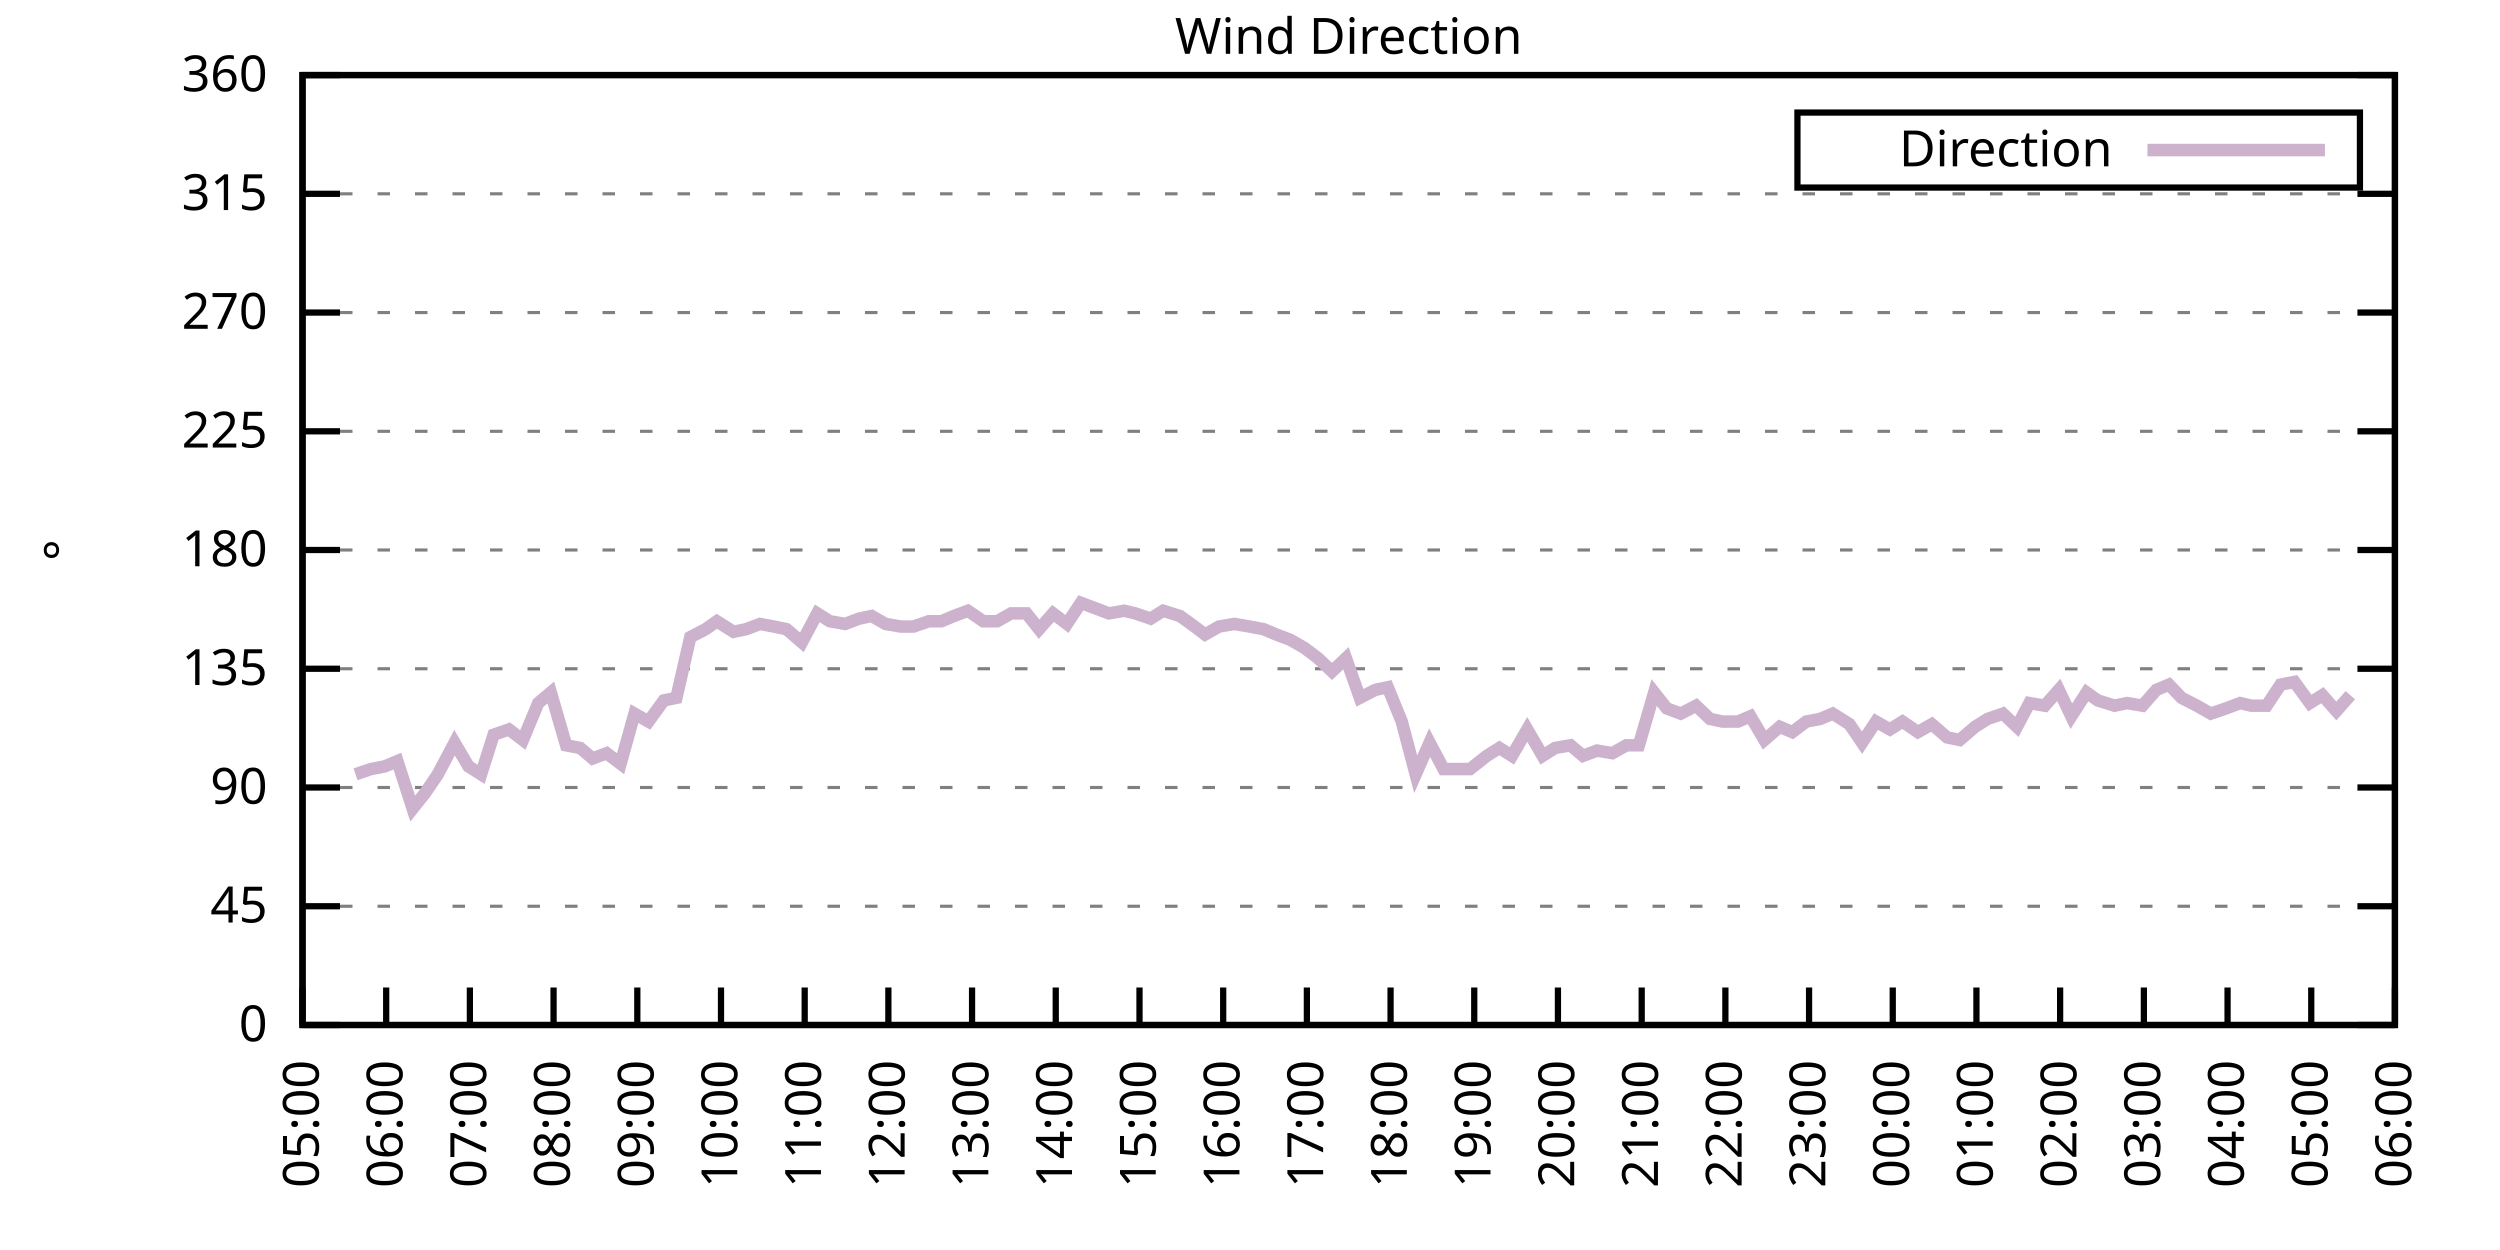
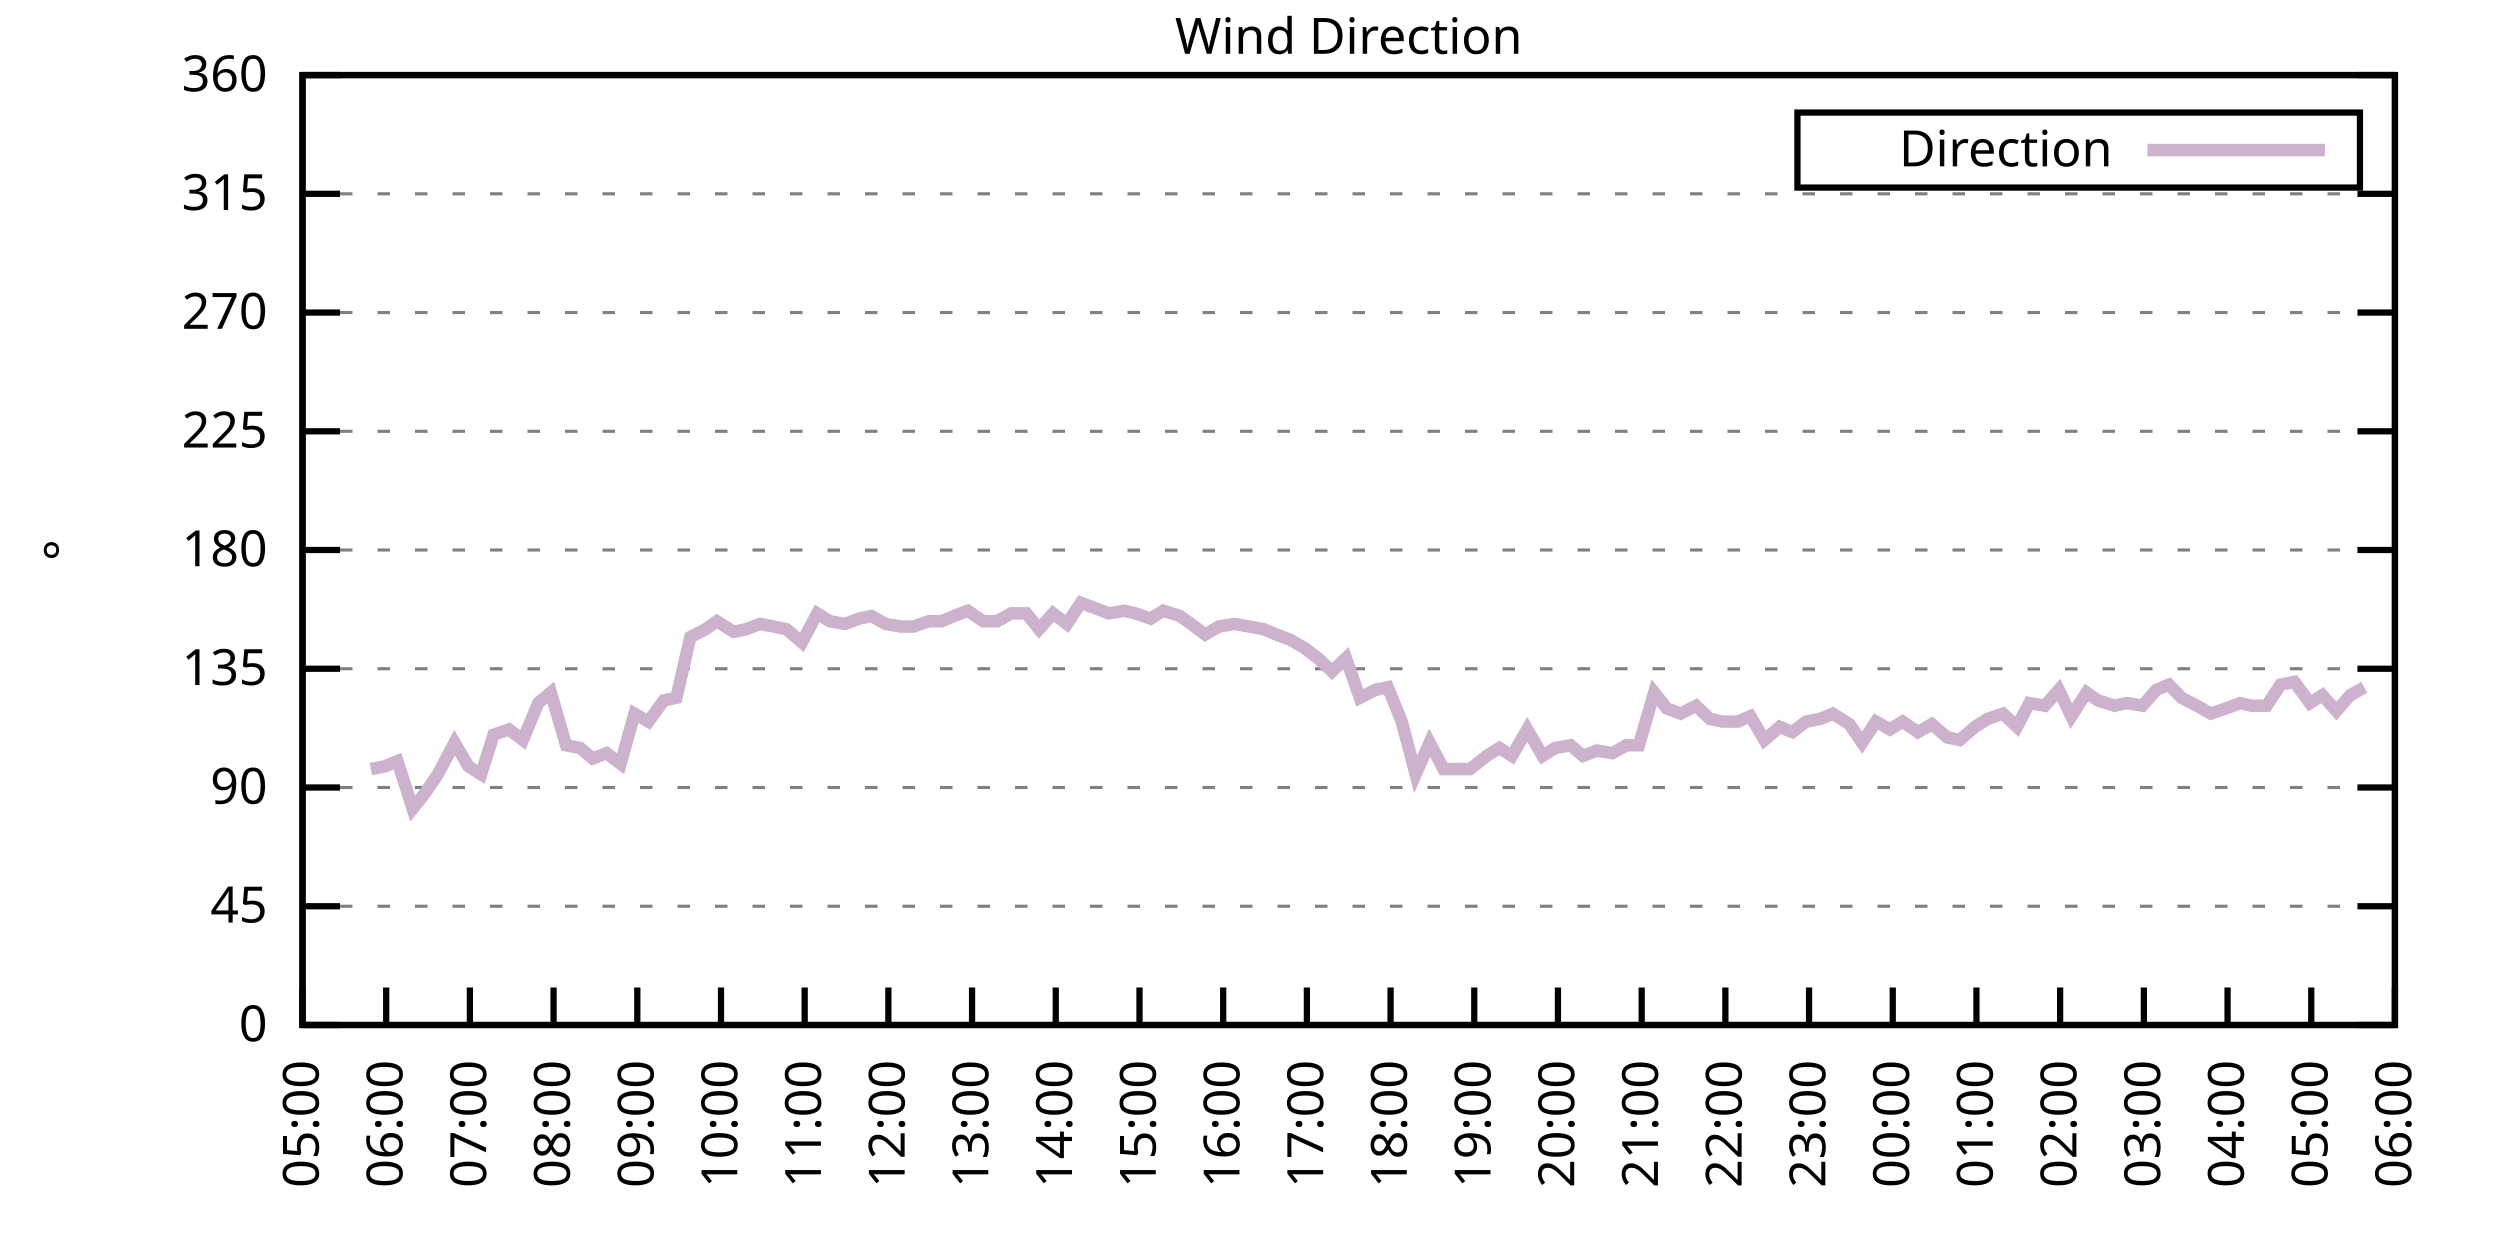
<svg xmlns="http://www.w3.org/2000/svg" xmlns:xlink="http://www.w3.org/1999/xlink" width="400" height="200" viewBox="0 0 400 200">
  <g id="gnuplot_canvas">
    <rect x="0" y="0" width="400" height="200" fill="none" />
    <defs>
      <circle id="gpDot" r="0.5" stroke-width="0.5" stroke="currentColor" />
      <path id="gpPt0" stroke-width="0.333" stroke="currentColor" d="M-1,0 h2 M0,-1 v2" />
      <path id="gpPt1" stroke-width="0.333" stroke="currentColor" d="M-1,-1 L1,1 M1,-1 L-1,1" />
      <path id="gpPt2" stroke-width="0.333" stroke="currentColor" d="M-1,0 L1,0 M0,-1 L0,1 M-1,-1 L1,1 M-1,1 L1,-1" />
      <rect id="gpPt3" stroke-width="0.333" stroke="currentColor" x="-1" y="-1" width="2" height="2" />
      <rect id="gpPt4" stroke-width="0.333" stroke="currentColor" fill="currentColor" x="-1" y="-1" width="2" height="2" />
      <circle id="gpPt5" stroke-width="0.333" stroke="currentColor" cx="0" cy="0" r="1" />
      <use xlink:href="#gpPt5" id="gpPt6" fill="currentColor" stroke="none" />
      <path id="gpPt7" stroke-width="0.333" stroke="currentColor" d="M0,-1.33 L-1.33,0.67 L1.33,0.67 z" />
      <use xlink:href="#gpPt7" id="gpPt8" fill="currentColor" stroke="none" />
      <use xlink:href="#gpPt7" id="gpPt9" stroke="currentColor" transform="rotate(180)" />
      <use xlink:href="#gpPt9" id="gpPt10" fill="currentColor" stroke="none" />
      <use xlink:href="#gpPt3" id="gpPt11" stroke="currentColor" transform="rotate(45)" />
      <use xlink:href="#gpPt11" id="gpPt12" fill="currentColor" stroke="none" />
      <path id="gpPt13" stroke-width="0.333" stroke="currentColor" d="M0,1.330 L1.265,0.411 L0.782,-1.067 L-0.782,-1.076 L-1.265,0.411 z" />
      <use xlink:href="#gpPt13" id="gpPt14" fill="currentColor" stroke="none" />
      <filter id="textbox" filterUnits="objectBoundingBox" x="0" y="0" height="1" width="1">
        <feFlood flood-color="white" flood-opacity="1" result="bgnd" />
        <feComposite in="SourceGraphic" in2="bgnd" operator="atop" />
      </filter>
      <filter id="greybox" filterUnits="objectBoundingBox" x="0" y="0" height="1" width="1">
        <feFlood flood-color="lightgrey" flood-opacity="1" result="grey" />
        <feComposite in="SourceGraphic" in2="grey" operator="atop" />
      </filter>
    </defs>
    <g fill="none" color="white" stroke="currentColor" stroke-width="1.00" stroke-linecap="butt" stroke-linejoin="miter">
</g>
    <g fill="none" color="black" stroke="currentColor" stroke-width="1.00" stroke-linecap="butt" stroke-linejoin="miter">
      <g stroke="none" shape-rendering="crispEdges">
        <polygon fill="rgb(255, 255, 255)" points="48.40,164.00 383.18,164.00 383.18,12.02 48.40,12.02 " />
      </g>
    </g>
    <g fill="none" color="black" stroke="currentColor" stroke-width="1.00" stroke-linecap="butt" stroke-linejoin="miter">
</g>
    <g fill="none" color="black" stroke="black" stroke-width="0.50" stroke-linecap="butt" stroke-linejoin="miter">
</g>
    <g fill="none" color="gray" stroke="currentColor" stroke-width="0.50" stroke-linecap="butt" stroke-linejoin="miter">
      <path stroke="gray" stroke-dasharray="2,4" class="gridline" d="M48.40,164.00 L383.19,164.00  " />
    </g>
    <g fill="none" color="gray" stroke="gray" stroke-width="1.00" stroke-linecap="butt" stroke-linejoin="miter">
</g>
    <g fill="none" color="black" stroke="currentColor" stroke-width="1.00" stroke-linecap="butt" stroke-linejoin="miter">
      <path stroke="black" d="M48.40,164.00 L54.40,164.00 M383.19,164.00 L377.19,164.00  " />
      <g transform="translate(42.80,166.60)" stroke="none" fill="black" font-family="Sans" font-size="8.00" text-anchor="end">
        <text>
          <tspan font-family="Sans"> 0</tspan>
        </text>
      </g>
    </g>
    <g fill="none" color="black" stroke="currentColor" stroke-width="1.00" stroke-linecap="butt" stroke-linejoin="miter">
</g>
    <g fill="none" color="black" stroke="black" stroke-width="0.50" stroke-linecap="butt" stroke-linejoin="miter">
</g>
    <g fill="none" color="gray" stroke="currentColor" stroke-width="0.50" stroke-linecap="butt" stroke-linejoin="miter">
      <path stroke="gray" stroke-dasharray="2,4" class="gridline" d="M48.40,145.00 L383.19,145.00  " />
    </g>
    <g fill="none" color="gray" stroke="gray" stroke-width="1.00" stroke-linecap="butt" stroke-linejoin="miter">
</g>
    <g fill="none" color="black" stroke="currentColor" stroke-width="1.00" stroke-linecap="butt" stroke-linejoin="miter">
      <path stroke="black" d="M48.40,145.00 L54.40,145.00 M383.19,145.00 L377.19,145.00  " />
      <g transform="translate(42.80,147.60)" stroke="none" fill="black" font-family="Sans" font-size="8.00" text-anchor="end">
        <text>
          <tspan font-family="Sans"> 45</tspan>
        </text>
      </g>
    </g>
    <g fill="none" color="black" stroke="currentColor" stroke-width="1.00" stroke-linecap="butt" stroke-linejoin="miter">
</g>
    <g fill="none" color="black" stroke="black" stroke-width="0.50" stroke-linecap="butt" stroke-linejoin="miter">
</g>
    <g fill="none" color="gray" stroke="currentColor" stroke-width="0.50" stroke-linecap="butt" stroke-linejoin="miter">
      <path stroke="gray" stroke-dasharray="2,4" class="gridline" d="M48.40,126.00 L383.19,126.00  " />
    </g>
    <g fill="none" color="gray" stroke="gray" stroke-width="1.00" stroke-linecap="butt" stroke-linejoin="miter">
</g>
    <g fill="none" color="black" stroke="currentColor" stroke-width="1.00" stroke-linecap="butt" stroke-linejoin="miter">
      <path stroke="black" d="M48.40,126.00 L54.40,126.00 M383.19,126.00 L377.19,126.00  " />
      <g transform="translate(42.80,128.60)" stroke="none" fill="black" font-family="Sans" font-size="8.00" text-anchor="end">
        <text>
          <tspan font-family="Sans"> 90</tspan>
        </text>
      </g>
    </g>
    <g fill="none" color="black" stroke="currentColor" stroke-width="1.00" stroke-linecap="butt" stroke-linejoin="miter">
</g>
    <g fill="none" color="black" stroke="black" stroke-width="0.50" stroke-linecap="butt" stroke-linejoin="miter">
</g>
    <g fill="none" color="gray" stroke="currentColor" stroke-width="0.50" stroke-linecap="butt" stroke-linejoin="miter">
      <path stroke="gray" stroke-dasharray="2,4" class="gridline" d="M48.40,107.00 L383.19,107.00  " />
    </g>
    <g fill="none" color="gray" stroke="gray" stroke-width="1.00" stroke-linecap="butt" stroke-linejoin="miter">
</g>
    <g fill="none" color="black" stroke="currentColor" stroke-width="1.00" stroke-linecap="butt" stroke-linejoin="miter">
      <path stroke="black" d="M48.40,107.00 L54.40,107.00 M383.19,107.00 L377.19,107.00  " />
      <g transform="translate(42.80,109.60)" stroke="none" fill="black" font-family="Sans" font-size="8.00" text-anchor="end">
        <text>
          <tspan font-family="Sans"> 135</tspan>
        </text>
      </g>
    </g>
    <g fill="none" color="black" stroke="currentColor" stroke-width="1.00" stroke-linecap="butt" stroke-linejoin="miter">
</g>
    <g fill="none" color="black" stroke="black" stroke-width="0.50" stroke-linecap="butt" stroke-linejoin="miter">
</g>
    <g fill="none" color="gray" stroke="currentColor" stroke-width="0.50" stroke-linecap="butt" stroke-linejoin="miter">
      <path stroke="gray" stroke-dasharray="2,4" class="gridline" d="M48.40,88.00 L383.19,88.00  " />
    </g>
    <g fill="none" color="gray" stroke="gray" stroke-width="1.00" stroke-linecap="butt" stroke-linejoin="miter">
</g>
    <g fill="none" color="black" stroke="currentColor" stroke-width="1.00" stroke-linecap="butt" stroke-linejoin="miter">
      <path stroke="black" d="M48.40,88.00 L54.40,88.00 M383.19,88.00 L377.19,88.00  " />
      <g transform="translate(42.80,90.60)" stroke="none" fill="black" font-family="Sans" font-size="8.00" text-anchor="end">
        <text>
          <tspan font-family="Sans"> 180</tspan>
        </text>
      </g>
    </g>
    <g fill="none" color="black" stroke="currentColor" stroke-width="1.00" stroke-linecap="butt" stroke-linejoin="miter">
</g>
    <g fill="none" color="black" stroke="black" stroke-width="0.50" stroke-linecap="butt" stroke-linejoin="miter">
</g>
    <g fill="none" color="gray" stroke="currentColor" stroke-width="0.50" stroke-linecap="butt" stroke-linejoin="miter">
      <path stroke="gray" stroke-dasharray="2,4" class="gridline" d="M48.40,69.01 L383.19,69.01  " />
    </g>
    <g fill="none" color="gray" stroke="gray" stroke-width="1.00" stroke-linecap="butt" stroke-linejoin="miter">
</g>
    <g fill="none" color="black" stroke="currentColor" stroke-width="1.00" stroke-linecap="butt" stroke-linejoin="miter">
      <path stroke="black" d="M48.40,69.01 L54.40,69.01 M383.19,69.01 L377.19,69.01  " />
      <g transform="translate(42.80,71.61)" stroke="none" fill="black" font-family="Sans" font-size="8.00" text-anchor="end">
        <text>
          <tspan font-family="Sans"> 225</tspan>
        </text>
      </g>
    </g>
    <g fill="none" color="black" stroke="currentColor" stroke-width="1.00" stroke-linecap="butt" stroke-linejoin="miter">
</g>
    <g fill="none" color="black" stroke="black" stroke-width="0.50" stroke-linecap="butt" stroke-linejoin="miter">
</g>
    <g fill="none" color="gray" stroke="currentColor" stroke-width="0.50" stroke-linecap="butt" stroke-linejoin="miter">
      <path stroke="gray" stroke-dasharray="2,4" class="gridline" d="M48.40,50.01 L383.19,50.01  " />
    </g>
    <g fill="none" color="gray" stroke="gray" stroke-width="1.00" stroke-linecap="butt" stroke-linejoin="miter">
</g>
    <g fill="none" color="black" stroke="currentColor" stroke-width="1.00" stroke-linecap="butt" stroke-linejoin="miter">
      <path stroke="black" d="M48.40,50.01 L54.40,50.01 M383.19,50.01 L377.19,50.01  " />
      <g transform="translate(42.80,52.61)" stroke="none" fill="black" font-family="Sans" font-size="8.00" text-anchor="end">
        <text>
          <tspan font-family="Sans"> 270</tspan>
        </text>
      </g>
    </g>
    <g fill="none" color="black" stroke="currentColor" stroke-width="1.00" stroke-linecap="butt" stroke-linejoin="miter">
</g>
    <g fill="none" color="black" stroke="black" stroke-width="0.50" stroke-linecap="butt" stroke-linejoin="miter">
</g>
    <g fill="none" color="gray" stroke="currentColor" stroke-width="0.50" stroke-linecap="butt" stroke-linejoin="miter">
      <path stroke="gray" stroke-dasharray="2,4" class="gridline" d="M48.40,31.01 L383.19,31.01  " />
    </g>
    <g fill="none" color="gray" stroke="gray" stroke-width="1.00" stroke-linecap="butt" stroke-linejoin="miter">
</g>
    <g fill="none" color="black" stroke="currentColor" stroke-width="1.00" stroke-linecap="butt" stroke-linejoin="miter">
      <path stroke="black" d="M48.40,31.01 L54.40,31.01 M383.19,31.01 L377.19,31.01  " />
      <g transform="translate(42.80,33.61)" stroke="none" fill="black" font-family="Sans" font-size="8.00" text-anchor="end">
        <text>
          <tspan font-family="Sans"> 315</tspan>
        </text>
      </g>
    </g>
    <g fill="none" color="black" stroke="currentColor" stroke-width="1.00" stroke-linecap="butt" stroke-linejoin="miter">
</g>
    <g fill="none" color="black" stroke="black" stroke-width="0.50" stroke-linecap="butt" stroke-linejoin="miter">
</g>
    <g fill="none" color="gray" stroke="currentColor" stroke-width="0.50" stroke-linecap="butt" stroke-linejoin="miter">
      <path stroke="gray" stroke-dasharray="2,4" class="gridline" d="M48.40,12.01 L383.19,12.01  " />
    </g>
    <g fill="none" color="gray" stroke="gray" stroke-width="1.00" stroke-linecap="butt" stroke-linejoin="miter">
</g>
    <g fill="none" color="black" stroke="currentColor" stroke-width="1.00" stroke-linecap="butt" stroke-linejoin="miter">
      <path stroke="black" d="M48.40,12.01 L54.40,12.01 M383.19,12.01 L377.19,12.01  " />
      <g transform="translate(42.80,14.61)" stroke="none" fill="black" font-family="Sans" font-size="8.00" text-anchor="end">
        <text>
          <tspan font-family="Sans"> 360</tspan>
        </text>
      </g>
    </g>
    <g fill="none" color="black" stroke="currentColor" stroke-width="1.00" stroke-linecap="butt" stroke-linejoin="miter">
      <path stroke="black" d="M48.40,164.00 L48.40,158.00  " />
      <g transform="translate(51.00,169.60) rotate(270.00)" stroke="none" fill="black" font-family="Sans" font-size="8.00" text-anchor="end">
        <text>
          <tspan font-family="Sans">05:00</tspan>
        </text>
      </g>
    </g>
    <g fill="none" color="black" stroke="currentColor" stroke-width="1.00" stroke-linecap="butt" stroke-linejoin="miter">
      <path stroke="black" d="M61.79,164.00 L61.79,158.00  " />
      <g transform="translate(64.39,169.60) rotate(270.00)" stroke="none" fill="black" font-family="Sans" font-size="8.00" text-anchor="end">
        <text>
          <tspan font-family="Sans">06:00</tspan>
        </text>
      </g>
    </g>
    <g fill="none" color="black" stroke="currentColor" stroke-width="1.00" stroke-linecap="butt" stroke-linejoin="miter">
      <path stroke="black" d="M75.18,164.00 L75.18,158.00  " />
      <g transform="translate(77.78,169.60) rotate(270.00)" stroke="none" fill="black" font-family="Sans" font-size="8.00" text-anchor="end">
        <text>
          <tspan font-family="Sans">07:00</tspan>
        </text>
      </g>
    </g>
    <g fill="none" color="black" stroke="currentColor" stroke-width="1.00" stroke-linecap="butt" stroke-linejoin="miter">
      <path stroke="black" d="M88.57,164.00 L88.57,158.00  " />
      <g transform="translate(91.17,169.60) rotate(270.00)" stroke="none" fill="black" font-family="Sans" font-size="8.00" text-anchor="end">
        <text>
          <tspan font-family="Sans">08:00</tspan>
        </text>
      </g>
    </g>
    <g fill="none" color="black" stroke="currentColor" stroke-width="1.00" stroke-linecap="butt" stroke-linejoin="miter">
      <path stroke="black" d="M101.97,164.00 L101.97,158.00  " />
      <g transform="translate(104.57,169.60) rotate(270.00)" stroke="none" fill="black" font-family="Sans" font-size="8.00" text-anchor="end">
        <text>
          <tspan font-family="Sans">09:00</tspan>
        </text>
      </g>
    </g>
    <g fill="none" color="black" stroke="currentColor" stroke-width="1.00" stroke-linecap="butt" stroke-linejoin="miter">
      <path stroke="black" d="M115.36,164.00 L115.36,158.00  " />
      <g transform="translate(117.96,169.60) rotate(270.00)" stroke="none" fill="black" font-family="Sans" font-size="8.00" text-anchor="end">
        <text>
          <tspan font-family="Sans">10:00</tspan>
        </text>
      </g>
    </g>
    <g fill="none" color="black" stroke="currentColor" stroke-width="1.00" stroke-linecap="butt" stroke-linejoin="miter">
      <path stroke="black" d="M128.75,164.00 L128.75,158.00  " />
      <g transform="translate(131.35,169.60) rotate(270.00)" stroke="none" fill="black" font-family="Sans" font-size="8.00" text-anchor="end">
        <text>
          <tspan font-family="Sans">11:00</tspan>
        </text>
      </g>
    </g>
    <g fill="none" color="black" stroke="currentColor" stroke-width="1.00" stroke-linecap="butt" stroke-linejoin="miter">
      <path stroke="black" d="M142.14,164.00 L142.14,158.00  " />
      <g transform="translate(144.74,169.60) rotate(270.00)" stroke="none" fill="black" font-family="Sans" font-size="8.00" text-anchor="end">
        <text>
          <tspan font-family="Sans">12:00</tspan>
        </text>
      </g>
    </g>
    <g fill="none" color="black" stroke="currentColor" stroke-width="1.00" stroke-linecap="butt" stroke-linejoin="miter">
      <path stroke="black" d="M155.53,164.00 L155.53,158.00  " />
      <g transform="translate(158.13,169.60) rotate(270.00)" stroke="none" fill="black" font-family="Sans" font-size="8.00" text-anchor="end">
        <text>
          <tspan font-family="Sans">13:00</tspan>
        </text>
      </g>
    </g>
    <g fill="none" color="black" stroke="currentColor" stroke-width="1.00" stroke-linecap="butt" stroke-linejoin="miter">
      <path stroke="black" d="M168.92,164.00 L168.92,158.00  " />
      <g transform="translate(171.52,169.60) rotate(270.00)" stroke="none" fill="black" font-family="Sans" font-size="8.00" text-anchor="end">
        <text>
          <tspan font-family="Sans">14:00</tspan>
        </text>
      </g>
    </g>
    <g fill="none" color="black" stroke="currentColor" stroke-width="1.00" stroke-linecap="butt" stroke-linejoin="miter">
      <path stroke="black" d="M182.32,164.00 L182.32,158.00  " />
      <g transform="translate(184.92,169.60) rotate(270.00)" stroke="none" fill="black" font-family="Sans" font-size="8.00" text-anchor="end">
        <text>
          <tspan font-family="Sans">15:00</tspan>
        </text>
      </g>
    </g>
    <g fill="none" color="black" stroke="currentColor" stroke-width="1.00" stroke-linecap="butt" stroke-linejoin="miter">
      <path stroke="black" d="M195.71,164.00 L195.71,158.00  " />
      <g transform="translate(198.31,169.60) rotate(270.00)" stroke="none" fill="black" font-family="Sans" font-size="8.00" text-anchor="end">
        <text>
          <tspan font-family="Sans">16:00</tspan>
        </text>
      </g>
    </g>
    <g fill="none" color="black" stroke="currentColor" stroke-width="1.00" stroke-linecap="butt" stroke-linejoin="miter">
      <path stroke="black" d="M209.10,164.00 L209.10,158.00  " />
      <g transform="translate(211.70,169.60) rotate(270.00)" stroke="none" fill="black" font-family="Sans" font-size="8.00" text-anchor="end">
        <text>
          <tspan font-family="Sans">17:00</tspan>
        </text>
      </g>
    </g>
    <g fill="none" color="black" stroke="currentColor" stroke-width="1.00" stroke-linecap="butt" stroke-linejoin="miter">
      <path stroke="black" d="M222.49,164.00 L222.49,158.00  " />
      <g transform="translate(225.09,169.60) rotate(270.00)" stroke="none" fill="black" font-family="Sans" font-size="8.00" text-anchor="end">
        <text>
          <tspan font-family="Sans">18:00</tspan>
        </text>
      </g>
    </g>
    <g fill="none" color="black" stroke="currentColor" stroke-width="1.00" stroke-linecap="butt" stroke-linejoin="miter">
      <path stroke="black" d="M235.88,164.00 L235.88,158.00  " />
      <g transform="translate(238.48,169.60) rotate(270.00)" stroke="none" fill="black" font-family="Sans" font-size="8.00" text-anchor="end">
        <text>
          <tspan font-family="Sans">19:00</tspan>
        </text>
      </g>
    </g>
    <g fill="none" color="black" stroke="currentColor" stroke-width="1.00" stroke-linecap="butt" stroke-linejoin="miter">
      <path stroke="black" d="M249.27,164.00 L249.27,158.00  " />
      <g transform="translate(251.87,169.60) rotate(270.00)" stroke="none" fill="black" font-family="Sans" font-size="8.00" text-anchor="end">
        <text>
          <tspan font-family="Sans">20:00</tspan>
        </text>
      </g>
    </g>
    <g fill="none" color="black" stroke="currentColor" stroke-width="1.00" stroke-linecap="butt" stroke-linejoin="miter">
      <path stroke="black" d="M262.67,164.00 L262.67,158.00  " />
      <g transform="translate(265.27,169.60) rotate(270.00)" stroke="none" fill="black" font-family="Sans" font-size="8.00" text-anchor="end">
        <text>
          <tspan font-family="Sans">21:00</tspan>
        </text>
      </g>
    </g>
    <g fill="none" color="black" stroke="currentColor" stroke-width="1.00" stroke-linecap="butt" stroke-linejoin="miter">
      <path stroke="black" d="M276.06,164.00 L276.06,158.00  " />
      <g transform="translate(278.66,169.60) rotate(270.00)" stroke="none" fill="black" font-family="Sans" font-size="8.00" text-anchor="end">
        <text>
          <tspan font-family="Sans">22:00</tspan>
        </text>
      </g>
    </g>
    <g fill="none" color="black" stroke="currentColor" stroke-width="1.00" stroke-linecap="butt" stroke-linejoin="miter">
      <path stroke="black" d="M289.45,164.00 L289.45,158.00  " />
      <g transform="translate(292.05,169.60) rotate(270.00)" stroke="none" fill="black" font-family="Sans" font-size="8.00" text-anchor="end">
        <text>
          <tspan font-family="Sans">23:00</tspan>
        </text>
      </g>
    </g>
    <g fill="none" color="black" stroke="currentColor" stroke-width="1.00" stroke-linecap="butt" stroke-linejoin="miter">
      <path stroke="black" d="M302.84,164.00 L302.84,158.00  " />
      <g transform="translate(305.44,169.60) rotate(270.00)" stroke="none" fill="black" font-family="Sans" font-size="8.00" text-anchor="end">
        <text>
          <tspan font-family="Sans">00:00</tspan>
        </text>
      </g>
    </g>
    <g fill="none" color="black" stroke="currentColor" stroke-width="1.00" stroke-linecap="butt" stroke-linejoin="miter">
      <path stroke="black" d="M316.23,164.00 L316.23,158.00  " />
      <g transform="translate(318.83,169.60) rotate(270.00)" stroke="none" fill="black" font-family="Sans" font-size="8.00" text-anchor="end">
        <text>
          <tspan font-family="Sans">01:00</tspan>
        </text>
      </g>
    </g>
    <g fill="none" color="black" stroke="currentColor" stroke-width="1.00" stroke-linecap="butt" stroke-linejoin="miter">
      <path stroke="black" d="M329.62,164.00 L329.62,158.00  " />
      <g transform="translate(332.22,169.60) rotate(270.00)" stroke="none" fill="black" font-family="Sans" font-size="8.00" text-anchor="end">
        <text>
          <tspan font-family="Sans">02:00</tspan>
        </text>
      </g>
    </g>
    <g fill="none" color="black" stroke="currentColor" stroke-width="1.00" stroke-linecap="butt" stroke-linejoin="miter">
      <path stroke="black" d="M343.02,164.00 L343.02,158.00  " />
      <g transform="translate(345.62,169.60) rotate(270.00)" stroke="none" fill="black" font-family="Sans" font-size="8.00" text-anchor="end">
        <text>
          <tspan font-family="Sans">03:00</tspan>
        </text>
      </g>
    </g>
    <g fill="none" color="black" stroke="currentColor" stroke-width="1.00" stroke-linecap="butt" stroke-linejoin="miter">
      <path stroke="black" d="M356.41,164.00 L356.41,158.00  " />
      <g transform="translate(359.01,169.60) rotate(270.00)" stroke="none" fill="black" font-family="Sans" font-size="8.00" text-anchor="end">
        <text>
          <tspan font-family="Sans">04:00</tspan>
        </text>
      </g>
    </g>
    <g fill="none" color="black" stroke="currentColor" stroke-width="1.00" stroke-linecap="butt" stroke-linejoin="miter">
      <path stroke="black" d="M369.80,164.00 L369.80,158.00  " />
      <g transform="translate(372.40,169.60) rotate(270.00)" stroke="none" fill="black" font-family="Sans" font-size="8.00" text-anchor="end">
        <text>
          <tspan font-family="Sans">05:00</tspan>
        </text>
      </g>
    </g>
    <g fill="none" color="black" stroke="currentColor" stroke-width="1.00" stroke-linecap="butt" stroke-linejoin="miter">
      <path stroke="black" d="M383.19,164.00 L383.19,158.00  " />
      <g transform="translate(385.79,169.60) rotate(270.00)" stroke="none" fill="black" font-family="Sans" font-size="8.00" text-anchor="end">
        <text>
          <tspan font-family="Sans">06:00</tspan>
        </text>
      </g>
    </g>
    <g fill="none" color="black" stroke="currentColor" stroke-width="1.00" stroke-linecap="butt" stroke-linejoin="miter">
</g>
    <g fill="none" color="black" stroke="currentColor" stroke-width="1.00" stroke-linecap="butt" stroke-linejoin="miter">
      <path stroke="black" d="M48.40,12.01 L48.40,164.00 L383.19,164.00 L383.19,12.01 L48.40,12.01 Z  " />
    </g>
    <g fill="none" color="black" stroke="currentColor" stroke-width="1.00" stroke-linecap="butt" stroke-linejoin="miter">
</g>
    <g fill="none" color="black" stroke="currentColor" stroke-width="1.00" stroke-linecap="butt" stroke-linejoin="miter">
      <path stroke="black" d="M287.59,30.01 L287.59,18.01 L377.59,18.01 L377.59,30.01 L287.59,30.01 Z  " />
    </g>
    <g id="Wind_direction_plot_1">
      <g fill="none" color="white" stroke="black" stroke-width="2.00" stroke-linecap="butt" stroke-linejoin="miter">
</g>
      <g fill="none" color="black" stroke="currentColor" stroke-width="2.00" stroke-linecap="butt" stroke-linejoin="miter">
        <g transform="translate(337.99,26.61)" stroke="none" fill="black" font-family="Sans" font-size="8.00" text-anchor="end">
          <text>
            <tspan font-family="Sans">Direction</tspan>
          </text>
        </g>
      </g>
      <g fill="none" color="black" stroke="currentColor" stroke-width="2.00" stroke-linecap="butt" stroke-linejoin="miter">
-         <path stroke="rgb(204, 178, 204)" d="M343.59,24.01 L371.99,24.01 M56.88,123.89 L59.34,123.05 L61.57,122.62 L63.58,121.78 L66.03,129.38 L68.04,126.85   L70.05,123.89 L72.73,118.83 L74.96,122.62 L76.97,123.89 L78.98,117.56 L81.43,116.71 L83.66,118.40 L86.12,112.49   L88.13,110.80 L90.58,119.25 L92.82,119.67 L94.82,121.36 L97.06,120.51 L99.29,122.20 L101.52,114.18 L103.75,115.45   L106.21,112.07 L108.22,111.65 L110.45,101.94 L112.90,100.67 L114.69,99.40 L117.37,101.09 L119.38,100.67 L121.61,99.83   L123.84,100.25 L125.85,100.67 L128.30,102.78 L130.76,98.14 L132.77,99.40 L135.22,99.83 L137.45,98.98 L139.46,98.56   L141.69,99.83 L144.15,100.25 L146.16,100.25 L148.61,99.40 L150.62,99.40 L152.63,98.56 L154.86,97.72 L157.32,99.40   L159.55,99.40 L161.78,98.14 L164.24,98.14 L166.25,100.67 L168.48,98.14 L170.71,99.83 L172.94,96.45 L175.17,97.29   L177.41,98.14 L179.86,97.72 L181.65,98.14 L184.10,98.98 L186.11,97.72 L188.79,98.56 L190.57,99.83 L192.81,101.52   L195.04,100.25 L197.49,99.83 L199.95,100.25 L202.18,100.67 L204.19,101.52 L206.42,102.36 L208.65,103.63 L210.88,105.31   L213.12,107.43 L215.35,105.31 L217.58,111.65 L220.04,110.38 L222.04,109.96 L224.28,115.45 L226.51,123.89 L228.74,118.83   L230.97,123.05 L233.20,123.05 L235.21,123.05 L237.89,120.94 L239.90,119.67 L241.91,120.94 L244.36,116.71 L246.82,120.94   L248.83,119.67 L251.28,119.25 L253.29,120.94 L255.52,120.09 L257.98,120.51 L260.21,119.25 L262.22,119.25 L264.67,110.80   L266.68,113.34 L268.92,114.18 L271.37,112.91 L273.60,115.03 L275.61,115.45 L278.07,115.45 L280.07,114.60 L282.31,118.40   L284.76,116.29 L286.77,117.14 L289.00,115.45 L291.23,115.03 L293.24,114.18 L295.92,115.87 L297.93,118.83 L300.16,115.45   L302.39,116.71 L304.40,115.45 L306.86,117.14 L309.09,115.87 L311.54,117.98 L313.55,118.40 L316.01,116.29 L318.02,115.03   L320.47,114.18 L322.70,116.29 L324.71,112.49 L327.17,112.91 L329.40,110.38 L331.41,114.60 L333.86,110.80 L335.65,112.07   L338.33,112.91 L340.34,112.49 L342.79,112.91 L345.02,110.38 L347.03,109.54 L349.04,111.65 L351.50,112.91 L353.73,114.18   L356.18,113.34 L358.42,112.49 L360.20,112.91 L362.66,112.91 L364.89,109.54 L367.12,109.11 L369.58,112.49 L371.58,111.23   L373.82,113.76 L376.05,111.23  " />
+         <path stroke="rgb(204, 178, 204)" d="M343.59,24.01 L371.99,24.01 M59.34,123.05 L61.57,122.62 L63.58,121.78 L66.03,129.38 L68.04,126.85 L70.05,123.89   L72.73,118.83 L74.96,122.62 L76.97,123.89 L78.98,117.56 L81.43,116.71 L83.66,118.40 L86.12,112.49 L88.13,110.80   L90.58,119.25 L92.82,119.67 L94.82,121.36 L97.06,120.51 L99.29,122.20 L101.52,114.18 L103.75,115.45 L106.21,112.07   L108.22,111.65 L110.45,101.94 L112.90,100.67 L114.69,99.40 L117.37,101.09 L119.38,100.67 L121.61,99.83 L123.84,100.25   L125.85,100.67 L128.30,102.78 L130.76,98.14 L132.77,99.40 L135.22,99.83 L137.45,98.98 L139.46,98.56 L141.69,99.83   L144.15,100.25 L146.16,100.25 L148.61,99.40 L150.62,99.40 L152.63,98.56 L154.86,97.72 L157.32,99.40 L159.55,99.40   L161.78,98.14 L164.24,98.14 L166.25,100.67 L168.48,98.14 L170.71,99.83 L172.94,96.45 L175.17,97.29 L177.41,98.14   L179.86,97.72 L181.65,98.14 L184.10,98.98 L186.11,97.72 L188.79,98.56 L190.57,99.83 L192.81,101.52 L195.04,100.25   L197.49,99.83 L199.95,100.25 L202.18,100.67 L204.19,101.52 L206.42,102.36 L208.65,103.63 L210.88,105.31 L213.12,107.43   L215.35,105.31 L217.58,111.65 L220.04,110.38 L222.04,109.96 L224.28,115.45 L226.51,123.89 L228.74,118.83 L230.97,123.05   L233.20,123.05 L235.21,123.05 L237.89,120.94 L239.90,119.67 L241.91,120.94 L244.36,116.71 L246.82,120.94 L248.83,119.67   L251.28,119.25 L253.29,120.94 L255.52,120.09 L257.98,120.51 L260.21,119.25 L262.22,119.25 L264.67,110.80 L266.68,113.34   L268.92,114.18 L271.37,112.91 L273.60,115.03 L275.61,115.45 L278.07,115.45 L280.07,114.60 L282.31,118.40 L284.76,116.29   L286.77,117.14 L289.00,115.45 L291.23,115.03 L293.24,114.18 L295.92,115.87 L297.93,118.83 L300.16,115.45 L302.39,116.71   L304.40,115.45 L306.86,117.14 L309.09,115.87 L311.54,117.98 L313.55,118.40 L316.01,116.29 L318.02,115.03 L320.47,114.18   L322.70,116.29 L324.71,112.49 L327.17,112.91 L329.40,110.38 L331.41,114.60 L333.86,110.80 L335.65,112.07 L338.33,112.91   L340.34,112.49 L342.79,112.91 L345.02,110.38 L347.03,109.54 L349.04,111.65 L351.50,112.91 L353.73,114.18 L356.18,113.34   L358.42,112.49 L360.20,112.91 L362.66,112.91 L364.89,109.54 L367.12,109.11 L369.58,112.49 L371.58,111.23 L373.82,113.76   L376.05,111.23 L378.28,109.96  " />
      </g>
    </g>
    <g fill="none" color="black" stroke="currentColor" stroke-width="2.00" stroke-linecap="butt" stroke-linejoin="miter">
</g>
    <g fill="none" color="black" stroke="black" stroke-width="1.00" stroke-linecap="butt" stroke-linejoin="miter">
</g>
    <g fill="none" color="black" stroke="currentColor" stroke-width="1.00" stroke-linecap="butt" stroke-linejoin="miter">
      <path stroke="black" d="M48.40,12.01 L48.40,164.00 L383.19,164.00 L383.19,12.01 L48.40,12.01 Z  " />
      <g transform="translate(12.80,88.01) rotate(270.00)" stroke="none" fill="black" font-family="Sans" font-size="8.00" text-anchor="middle">
        <text>
          <tspan font-family="Sans">°</tspan>
        </text>
      </g>
    </g>
    <g fill="none" color="black" stroke="currentColor" stroke-width="1.00" stroke-linecap="butt" stroke-linejoin="miter">
</g>
    <g fill="none" color="black" stroke="currentColor" stroke-width="1.00" stroke-linecap="butt" stroke-linejoin="miter">
      <g transform="translate(215.79,8.61)" stroke="none" fill="black" font-family="Sans" font-size="8.00" text-anchor="middle">
        <text>
          <tspan font-family="Sans">Wind Direction</tspan>
        </text>
      </g>
    </g>
    <g fill="none" color="black" stroke="currentColor" stroke-width="1.00" stroke-linecap="butt" stroke-linejoin="miter">
</g>
  </g>
</svg>
